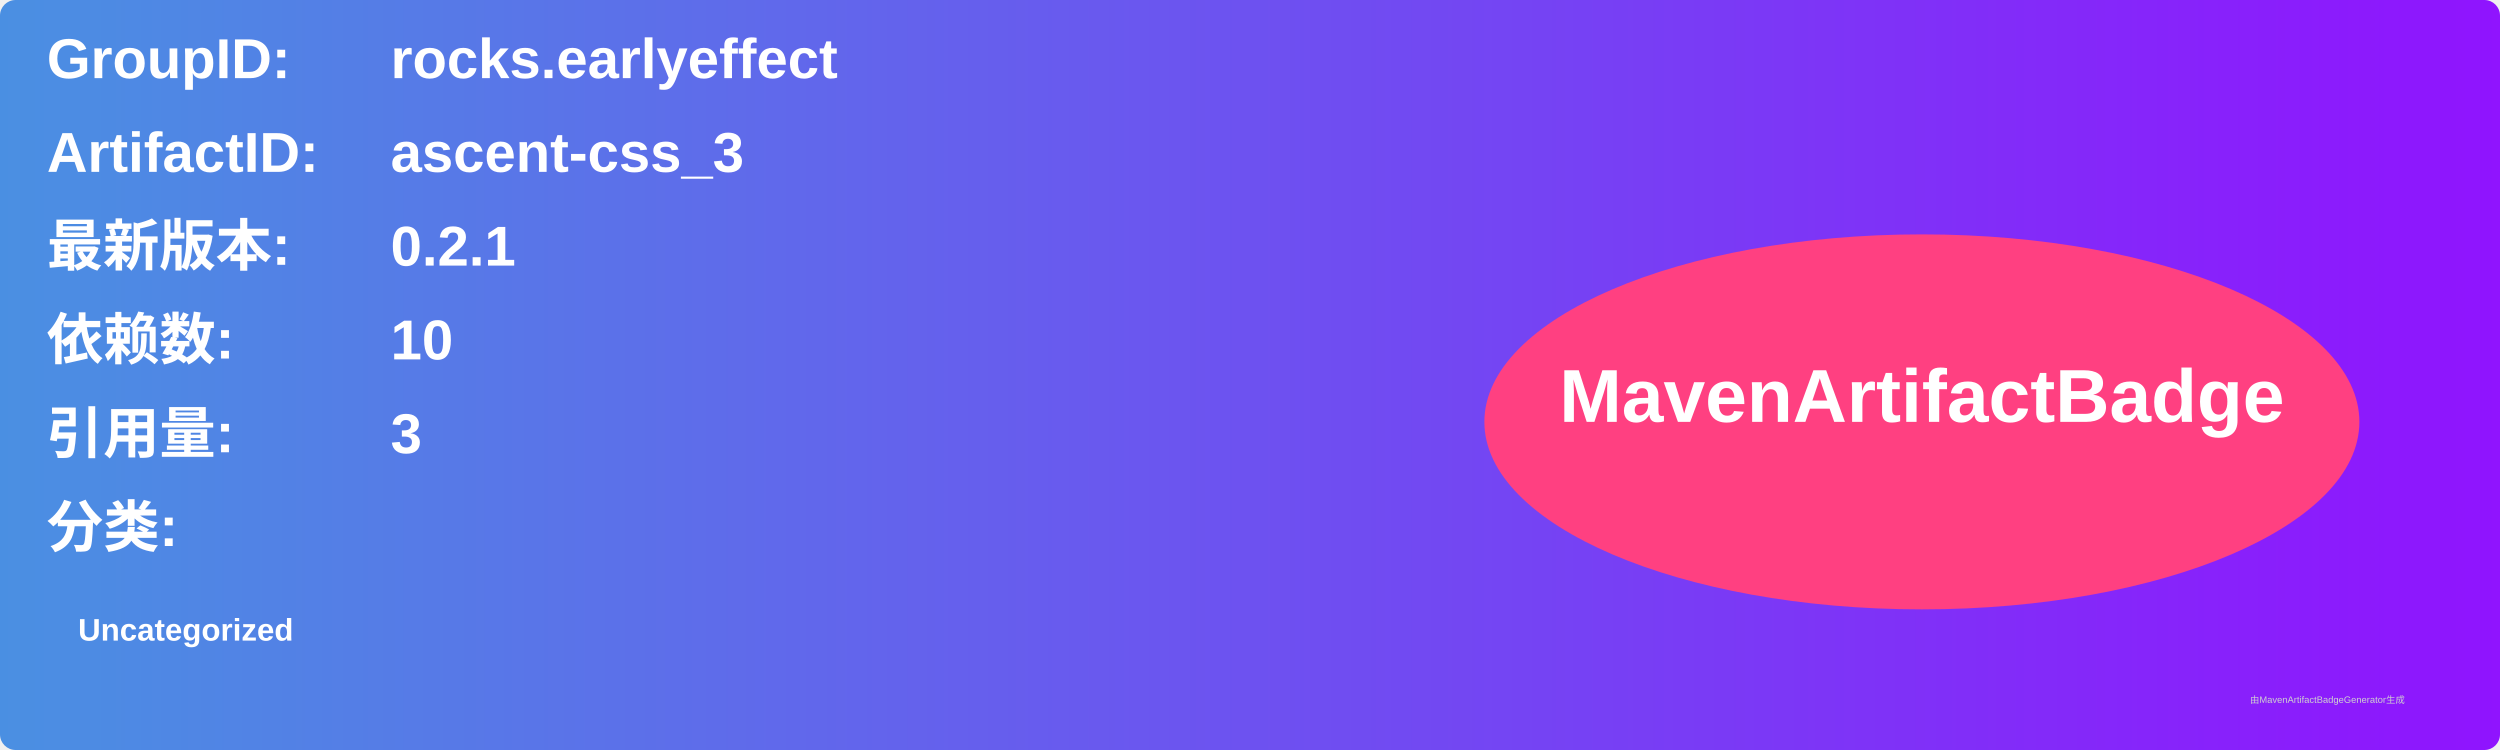
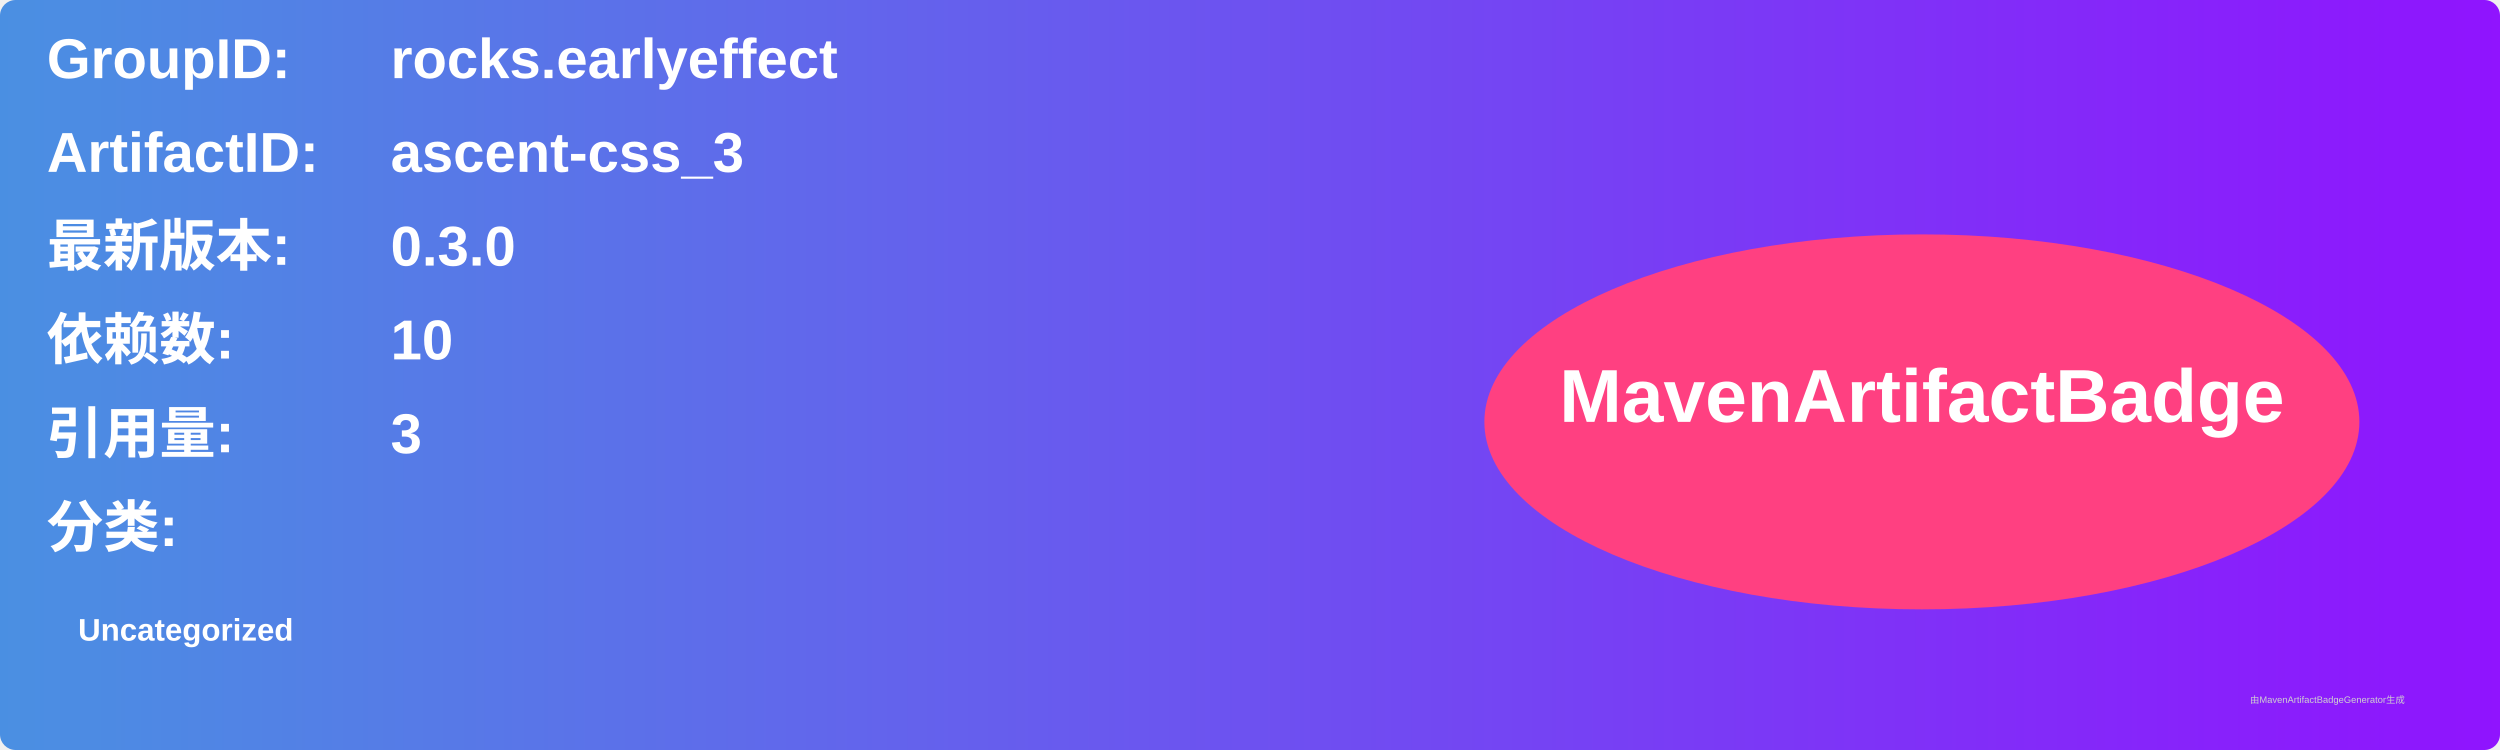
<svg xmlns="http://www.w3.org/2000/svg" width="800" height="240" viewBox="0 0 800 240">
  <linearGradient id="grad" x1="0%" y1="0%" x2="100%" y2="0%">
    <stop offset="0%" stop-color="#4a90e2" />
    <stop offset="100%" stop-color="#9013fe" />
  </linearGradient>
  <rect width="100%" height="100%" rx="5" ry="5" fill="url(#grad)" />
  <g transform="translate(15, 15)">
    <text x="0" y="10" font-family="Arial" font-size="18" fill="white" font-weight="bold" width="260">GroupID:</text>
    <text x="110" y="10" font-family="Arial" font-size="18" fill="white" font-weight="bold" width="460">rocks.earlyeffect</text>
    <text x="0" y="40" font-family="Arial" font-size="18" fill="white" font-weight="bold" width="260">ArtifactID:</text>
    <text x="110" y="40" font-family="Arial" font-size="18" fill="white" font-weight="bold" width="460">ascent-css_3</text>
    <text x="0" y="70" font-family="Arial" font-size="18" fill="white" font-weight="bold">最新版本:</text>
    <text x="110" y="70" font-family="Arial" font-size="18" fill="white" font-weight="bold">
-       <tspan font-weight="bold">0.2.1</tspan>
+       <tspan font-weight="bold">0.3.0</tspan>
    </text>
    <text x="0" y="100" font-family="Arial" font-size="18" fill="white" font-weight="bold">依赖数: </text>
    <text x="110" y="100" font-family="Arial" font-size="18" fill="white">
      <tspan font-weight="bold">10</tspan>
    </text>
    <text x="0" y="130" font-family="Arial" font-size="18" fill="white" font-weight="bold">引用量: </text>
    <text x="110" y="130" font-family="Arial" font-size="18" fill="white">
      <tspan font-weight="bold">3</tspan>
    </text>
    <text x="0" y="160" font-family="Arial" font-size="18" fill="white" font-weight="bold">分类:</text>
    <text x="10" y="190" font-family="Arial" font-size="10" fill="white">
      <tspan font-weight="bold">Uncategorized</tspan>
    </text>
    <ellipse cx="600" cy="120" rx="140" ry="60" fill="#ff4081" />
    <text x="600" y="120" text-anchor="middle" font-family="Arial" font-size="24" fill="white" font-weight="bold">MavenArtifactBadge</text>
  </g>
  <text x="720" y="225" font-family="Arial" font-size="3" fill="#d0d0d0">由MavenArtifactBadgeGenerator生成</text>
</svg>
